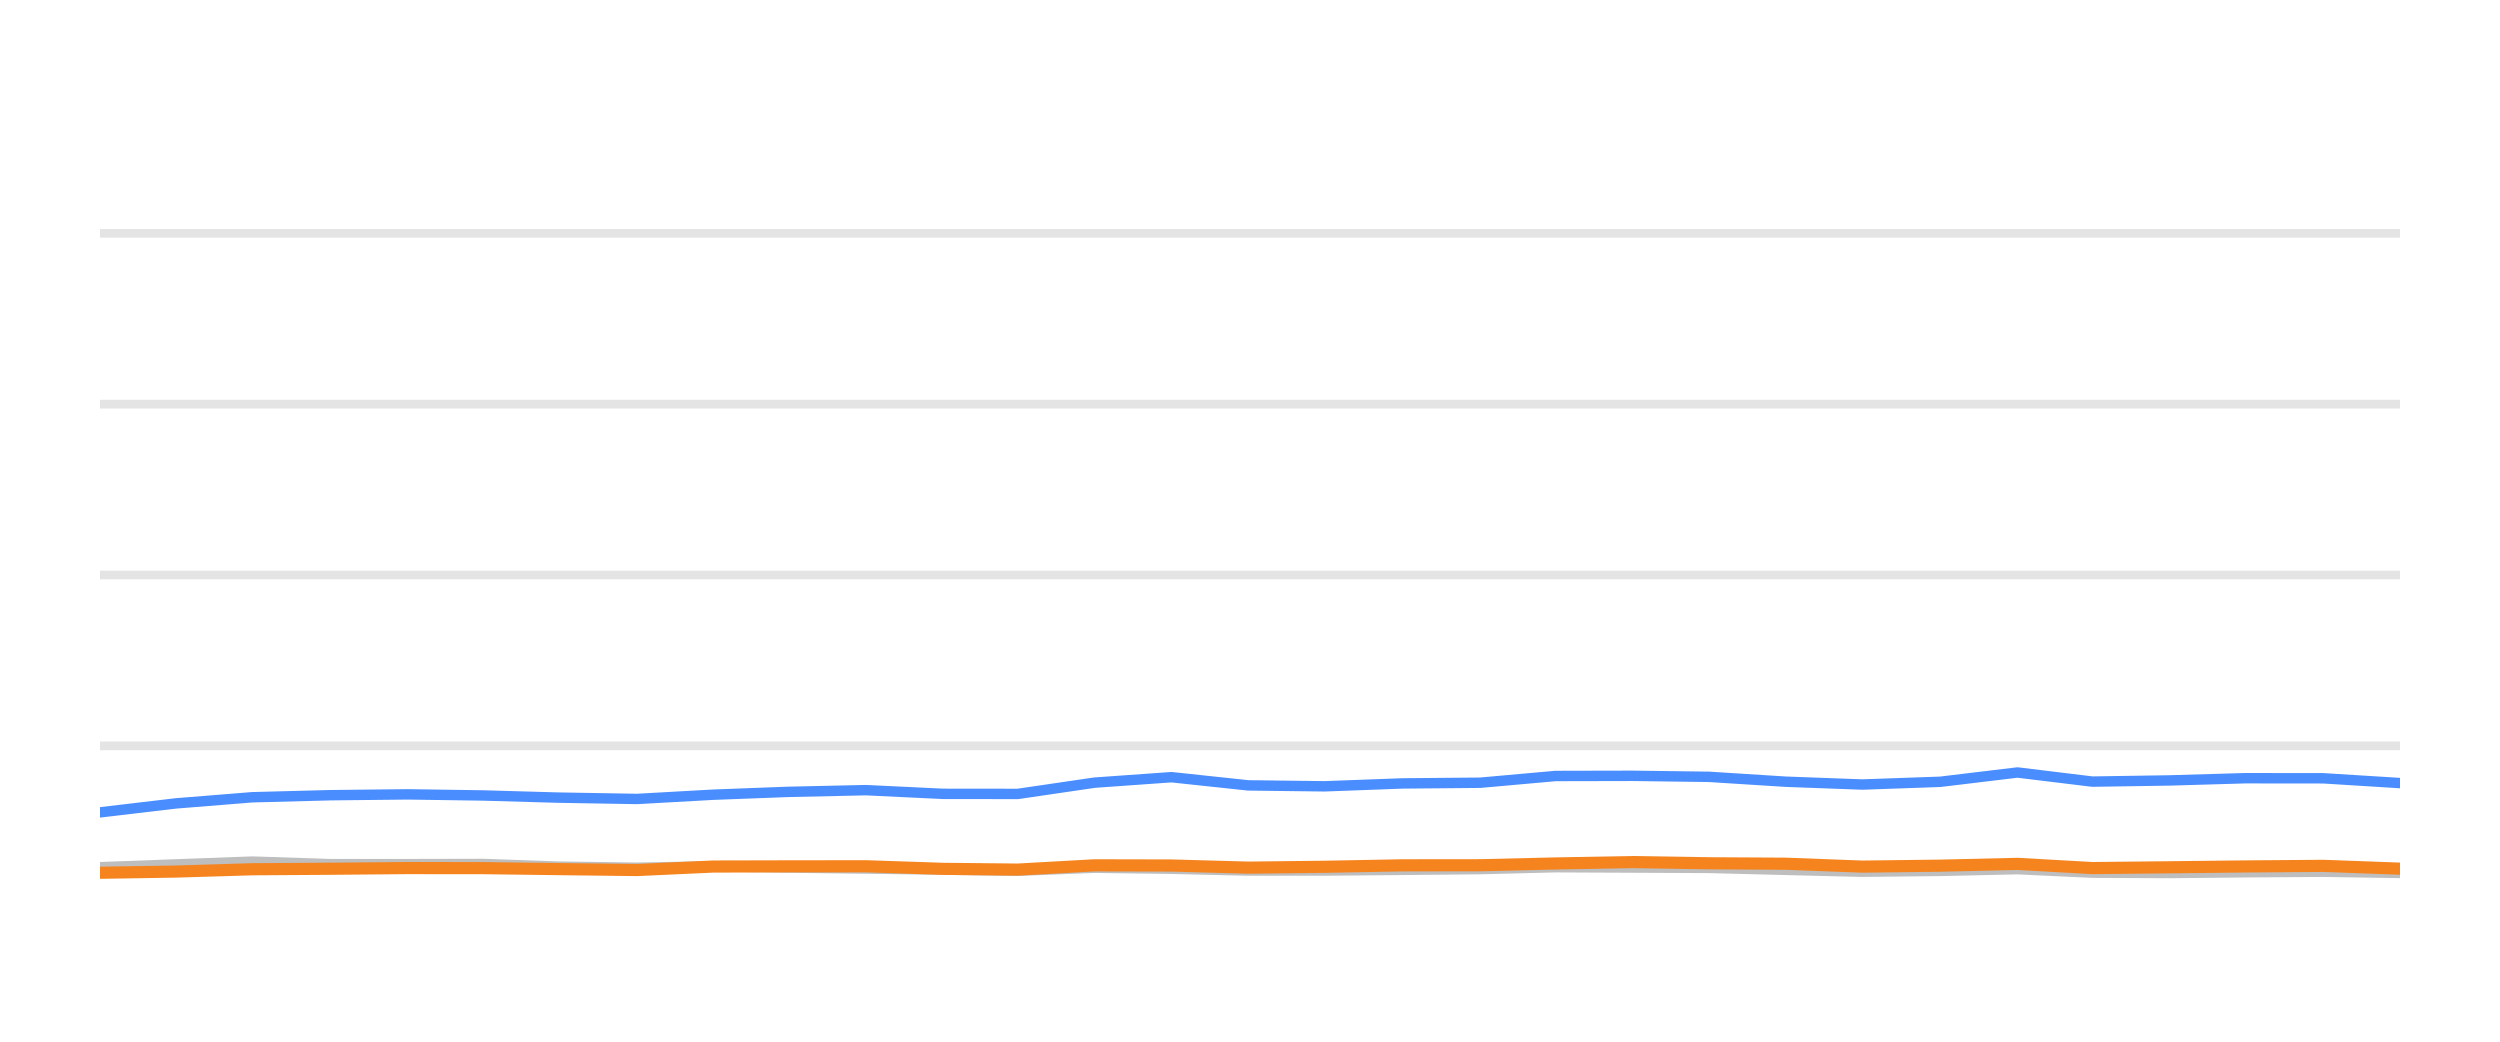
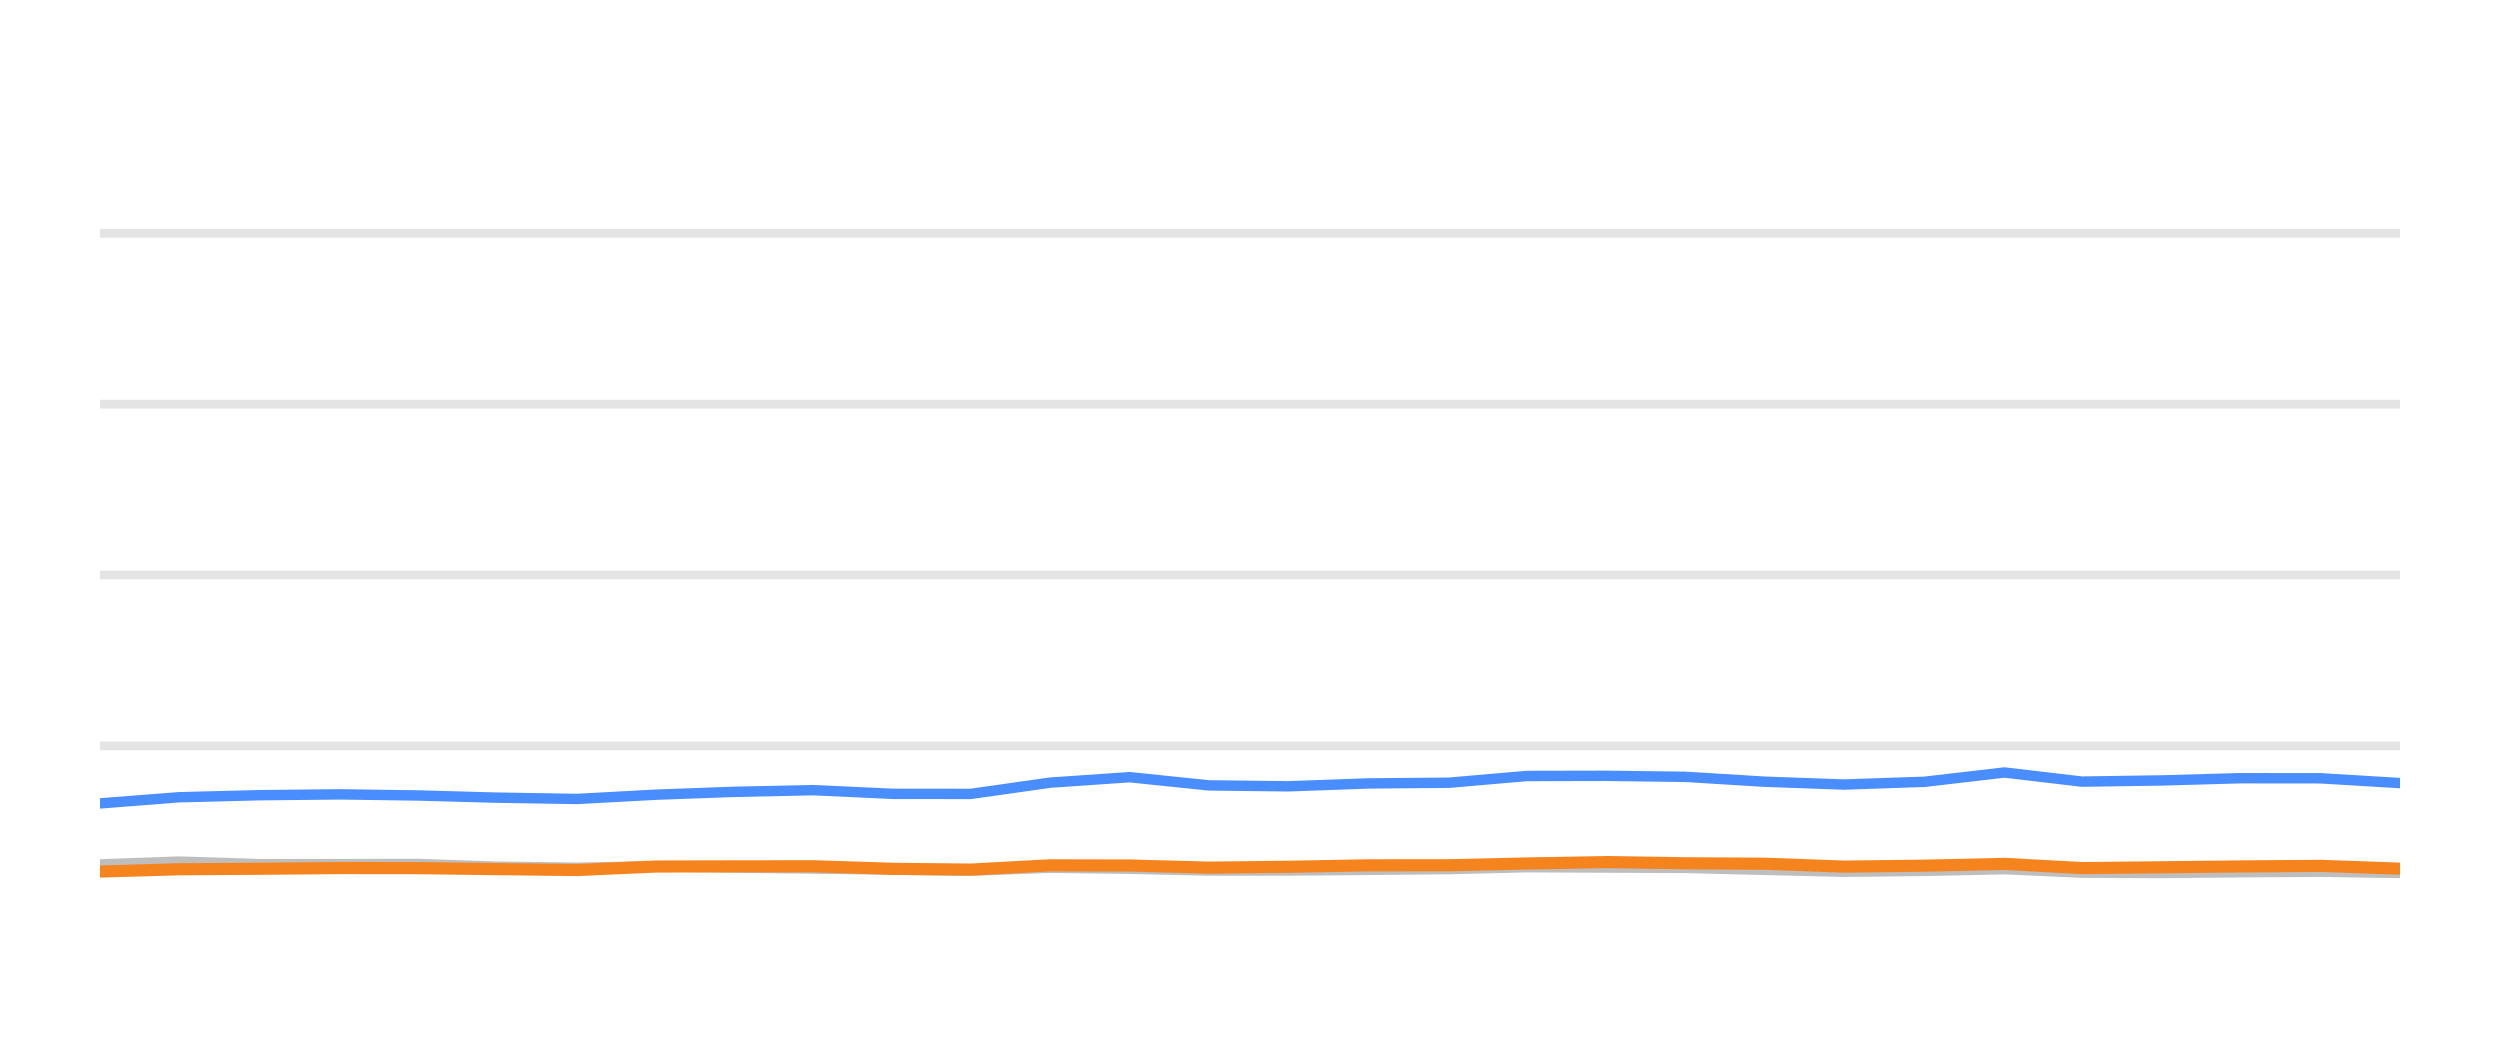
<svg xmlns="http://www.w3.org/2000/svg" width="144pt" height="60pt" viewBox="0 0 144 60" version="1.1">
  <defs>
    <style type="text/css">*{stroke-linejoin: round; stroke-linecap: butt}</style>
  </defs>
  <g id="figure_1">
    <g id="patch_1">
      <path d="M 0 60  L 144 60  L 144 0  L 0 0  L 0 60  z " style="fill: none; opacity: 0" />
    </g>
    <g id="axes_1">
      <g id="patch_2">
        <path d="M 5.76 52.8  L 138.24 52.8  L 138.24 3.6  L 5.76 3.6  L 5.76 52.8  z " style="fill: none" />
      </g>
      <g id="matplotlib.axis_1" />
      <g id="matplotlib.axis_2" />
      <g id="line2d_1">
-         <path d="M 5.76 42.96  L 138.24 42.96  " clip-path="url(#p99f67f7594)" style="fill: none; stroke: #b2b2b2; stroke-opacity: 0.35; stroke-width: 0.5; stroke-linecap: square" />
+         <path d="M 5.76 42.96  L 138.24 42.96  " clip-path="url(#p84c89106bf)" style="fill: none; stroke: #b2b2b2; stroke-opacity: 0.35; stroke-width: 0.5; stroke-linecap: square" />
      </g>
      <g id="line2d_2">
-         <path d="M 5.76 33.12  L 138.24 33.12  " clip-path="url(#p99f67f7594)" style="fill: none; stroke: #b2b2b2; stroke-opacity: 0.35; stroke-width: 0.5; stroke-linecap: square" />
+         <path d="M 5.76 33.12  L 138.24 33.12  " clip-path="url(#p84c89106bf)" style="fill: none; stroke: #b2b2b2; stroke-opacity: 0.35; stroke-width: 0.5; stroke-linecap: square" />
      </g>
      <g id="line2d_3">
-         <path d="M 5.76 23.28  L 138.24 23.28  " clip-path="url(#p99f67f7594)" style="fill: none; stroke: #b2b2b2; stroke-opacity: 0.35; stroke-width: 0.5; stroke-linecap: square" />
+         <path d="M 5.76 23.28  L 138.24 23.28  " clip-path="url(#p84c89106bf)" style="fill: none; stroke: #b2b2b2; stroke-opacity: 0.35; stroke-width: 0.5; stroke-linecap: square" />
      </g>
      <g id="line2d_4">
-         <path d="M 5.76 13.44  L 138.24 13.44  " clip-path="url(#p99f67f7594)" style="fill: none; stroke: #b2b2b2; stroke-opacity: 0.35; stroke-width: 0.5; stroke-linecap: square" />
+         <path d="M 5.76 13.44  L 138.24 13.44  " clip-path="url(#p84c89106bf)" style="fill: none; stroke: #b2b2b2; stroke-opacity: 0.35; stroke-width: 0.5; stroke-linecap: square" />
      </g>
      <g id="line2d_5">
-         <path d="M 5.76 49.951  L 10.132 49.789  L 14.533 49.627  L 19.018 49.774  L 23.481 49.774  L 27.835 49.764  L 32.135 49.917  L 36.69 49.981  L 41.1 49.897  L 45.389 49.971  L 49.876 50.03  L 54.306 50.089  L 58.624 50.158  L 63.045 49.981  L 67.476 50.04  L 71.897 50.143  L 76.296 50.143  L 80.782 50.104  L 85.263 50.06  L 89.602 49.951  L 94.026 49.971  L 98.439 49.991  L 102.857 50.104  L 107.266 50.212  L 111.759 50.163  L 116.205 50.064  L 120.519 50.266  L 124.95 50.286  L 129.34 50.242  L 133.822 50.212  L 138.24 50.281  " clip-path="url(#p99f67f7594)" style="fill: none; stroke: #bebebe; stroke-width: 0.6; stroke-linecap: round" />
+         <path d="M 5.76 49.789  L 10.311 49.627  L 14.949 49.774  L 19.565 49.774  L 24.067 49.764  L 28.514 49.917  L 33.224 49.981  L 37.785 49.897  L 42.221 49.971  L 46.86 50.03  L 51.441 50.089  L 55.907 50.158  L 60.479 49.981  L 65.061 50.04  L 69.633 50.143  L 74.182 50.143  L 78.821 50.104  L 83.454 50.06  L 87.942 49.951  L 92.517 49.971  L 97.081 49.991  L 101.65 50.104  L 106.209 50.212  L 110.855 50.163  L 115.453 50.064  L 119.914 50.266  L 124.497 50.286  L 129.036 50.242  L 133.671 50.212  L 138.24 50.281  " clip-path="url(#p84c89106bf)" style="fill: none; stroke: #bebebe; stroke-width: 0.6; stroke-linecap: round" />
      </g>
      <g id="line2d_6">
-         <path d="M 5.76 46.793  L 10.132 46.276  L 14.533 45.922  L 19.018 45.804  L 23.481 45.755  L 27.835 45.819  L 32.135 45.942  L 36.69 46.02  L 41.1 45.774  L 45.389 45.612  L 49.876 45.513  L 54.306 45.725  L 58.624 45.73  L 63.045 45.081  L 67.476 44.766  L 71.897 45.238  L 76.296 45.292  L 80.782 45.125  L 85.263 45.085  L 89.602 44.697  L 94.026 44.687  L 98.439 44.746  L 102.857 45.026  L 107.266 45.189  L 111.759 45.031  L 116.205 44.495  L 120.519 45.021  L 124.95 44.953  L 129.34 44.825  L 133.822 44.83  L 138.24 45.105  " clip-path="url(#p99f67f7594)" style="fill: none; stroke: #4a8dff; stroke-width: 0.6; stroke-linecap: round" />
+         <path d="M 5.76 46.276  L 10.311 45.922  L 14.949 45.804  L 19.565 45.755  L 24.067 45.819  L 28.514 45.942  L 33.224 46.02  L 37.785 45.774  L 42.221 45.612  L 46.86 45.513  L 51.441 45.725  L 55.907 45.73  L 60.479 45.081  L 65.061 44.766  L 69.633 45.238  L 74.182 45.292  L 78.821 45.125  L 83.454 45.085  L 87.942 44.697  L 92.517 44.687  L 97.081 44.746  L 101.65 45.026  L 106.209 45.189  L 110.855 45.031  L 115.453 44.495  L 119.914 45.021  L 124.497 44.953  L 129.036 44.825  L 133.671 44.83  L 138.24 45.105  " clip-path="url(#p84c89106bf)" style="fill: none; stroke: #4a8dff; stroke-width: 0.6; stroke-linecap: round" />
      </g>
      <g id="line2d_7">
-         <path d="M 5.76 50.271  L 10.132 50.202  L 14.533 50.069  L 19.018 50.04  L 23.481 50.001  L 27.835 50.005  L 32.135 50.06  L 36.69 50.114  L 41.1 49.912  L 45.389 49.902  L 49.876 49.897  L 54.306 50.045  L 58.624 50.089  L 63.045 49.843  L 67.476 49.853  L 71.897 49.976  L 76.296 49.927  L 80.782 49.843  L 85.263 49.838  L 89.602 49.735  L 94.026 49.656  L 98.439 49.725  L 102.857 49.75  L 107.266 49.917  L 111.759 49.863  L 116.205 49.759  L 120.519 50.001  L 124.95 49.956  L 129.34 49.907  L 133.822 49.873  L 138.24 50.035  " clip-path="url(#p99f67f7594)" style="fill: none; stroke: #f5841e; stroke-width: 0.7; stroke-linecap: round" />
+         <path d="M 5.76 50.202  L 10.311 50.069  L 14.949 50.04  L 19.565 50.001  L 24.067 50.005  L 28.514 50.06  L 33.224 50.114  L 37.785 49.912  L 42.221 49.902  L 46.86 49.897  L 51.441 50.045  L 55.907 50.089  L 60.479 49.843  L 65.061 49.853  L 69.633 49.976  L 74.182 49.927  L 78.821 49.843  L 83.454 49.838  L 87.942 49.735  L 92.517 49.656  L 97.081 49.725  L 101.65 49.75  L 106.209 49.917  L 110.855 49.863  L 115.453 49.759  L 119.914 50.001  L 124.497 49.956  L 129.036 49.907  L 133.671 49.873  L 138.24 50.035  " clip-path="url(#p84c89106bf)" style="fill: none; stroke: #f5841e; stroke-width: 0.7; stroke-linecap: round" />
      </g>
    </g>
  </g>
  <defs>
-     <clipPath id="p99f67f7594">
+     <clipPath id="p84c89106bf">
      <rect x="5.76" y="3.6" width="132.48" height="49.2" />
    </clipPath>
  </defs>
</svg>
